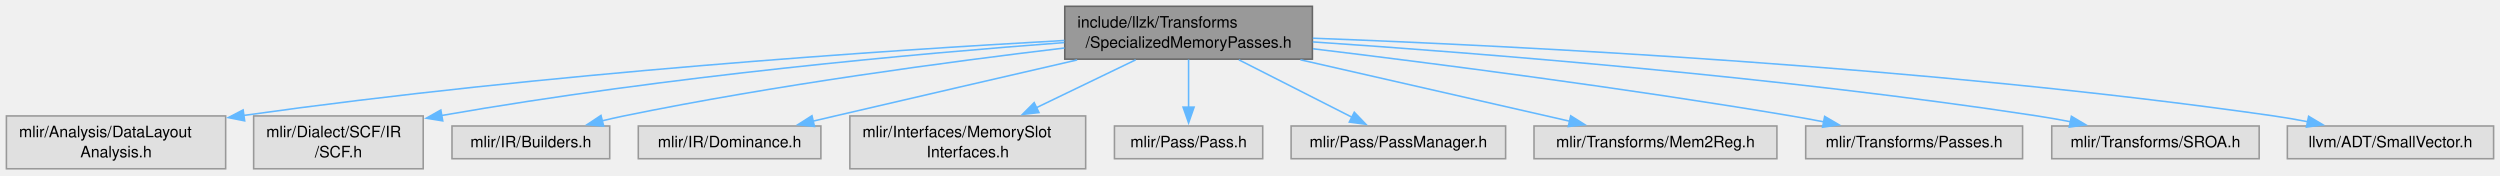
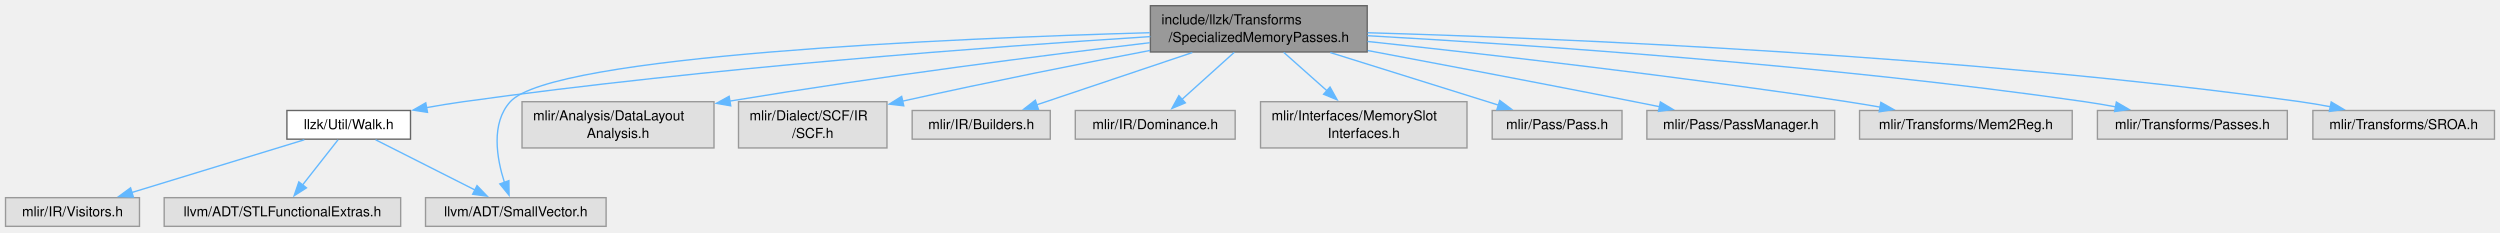
- <svg xmlns="http://www.w3.org/2000/svg" xmlns:xlink="http://www.w3.org/1999/xlink" width="1585pt" height="111pt" viewBox="0.00 0.00 1584.88 111.00">
-   <g id="graph0" class="graph" transform="scale(1 1) rotate(0) translate(4 107)">
+ <svg xmlns="http://www.w3.org/2000/svg" xmlns:xlink="http://www.w3.org/1999/xlink" width="1810pt" height="168pt" viewBox="0.00 0.00 1810.25 167.75">
+   <g id="graph0" class="graph" transform="scale(1 1) rotate(0) translate(4 163.75)">
    <g id="Node000001" class="node">
      <g id="a_Node000001">
        <a xlink:title="Provides SpecializedSROA&lt;AllocOpTy&gt; and SpecializedMem2Reg&lt;AllocOpTy&gt;: pass templates that replicate ...">
-           <polygon fill="#999999" stroke="#666666" points="828,-103 671,-103 671,-69.5 828,-69.5 828,-103" />
-           <text text-anchor="start" x="679" y="-89.5" font-family="Helvetica,sans-Serif" font-size="10.00">include/llzk/Transforms</text>
-           <text text-anchor="middle" x="749.5" y="-76.75" font-family="Helvetica,sans-Serif" font-size="10.00">/SpecializedMemoryPasses.h</text>
+           <polygon fill="#999999" stroke="#666666" points="986,-159.75 829,-159.75 829,-126.25 986,-126.25 986,-159.75" />
+           <text text-anchor="start" x="837" y="-146.25" font-family="Helvetica,sans-Serif" font-size="10.00">include/llzk/Transforms</text>
+           <text text-anchor="middle" x="907.5" y="-133.5" font-family="Helvetica,sans-Serif" font-size="10.00">/SpecializedMemoryPasses.h</text>
        </a>
      </g>
    </g>
    <g id="Node000002" class="node">
      <g id="a_Node000002">
-         <a xlink:title=" ">
-           <polygon fill="#e0e0e0" stroke="#999999" points="139,-33.5 0,-33.5 0,0 139,0 139,-33.5" />
-           <text text-anchor="start" x="8" y="-20" font-family="Helvetica,sans-Serif" font-size="10.00">mlir/Analysis/DataLayout</text>
-           <text text-anchor="middle" x="69.5" y="-7.25" font-family="Helvetica,sans-Serif" font-size="10.00">Analysis.h</text>
+         <a xlink:href="Walk_8h.html" target="_top" xlink:title=" ">
+           <polygon fill="white" stroke="#666666" points="293.25,-83.88 203.75,-83.88 203.75,-63.12 293.25,-63.12 293.25,-83.88" />
+           <text text-anchor="middle" x="248.5" y="-70.38" font-family="Helvetica,sans-Serif" font-size="10.00">llzk/Util/Walk.h</text>
        </a>
      </g>
    </g>
    <g id="edge1_Node000001_Node000002" class="edge">
      <g id="a_edge1_Node000001_Node000002">
        <a xlink:title=" ">
-           <path fill="none" stroke="#63b8ff" d="M670.77,-81.34C557.67,-75.09 342.54,-60.83 150.34,-33.81" />
-           <polygon fill="#63b8ff" stroke="#63b8ff" points="151.06,-30.38 140.67,-32.44 150.08,-37.31 151.06,-30.38" />
+           <path fill="none" stroke="#63b8ff" d="M828.96,-137.39C717.83,-130.31 508.5,-114.93 331.5,-90.25 322.82,-89.04 313.67,-87.54 304.74,-85.94" />
+           <polygon fill="#63b8ff" stroke="#63b8ff" points="305.56,-82.53 295.09,-84.16 304.29,-89.42 305.56,-82.53" />
+         </a>
+       </g>
+     </g>
+     <g id="Node000005" class="node">
+       <g id="a_Node000005">
+         <a xlink:title=" ">
+           <polygon fill="#e0e0e0" stroke="#999999" points="434.88,-20.75 304.12,-20.75 304.12,0 434.88,0 434.88,-20.75" />
+           <text text-anchor="middle" x="369.5" y="-7.25" font-family="Helvetica,sans-Serif" font-size="10.00">llvm/ADT/SmallVector.h</text>
+         </a>
+       </g>
+     </g>
+     <g id="edge15_Node000001_Node000005" class="edge">
+       <g id="a_edge15_Node000001_Node000005">
+         <a xlink:title=" ">
+           <path fill="none" stroke="#63b8ff" d="M828.54,-140.21C685.64,-136.15 396.02,-123.82 365.5,-90.25 351.34,-74.68 355.6,-49.43 361.28,-31.7" />
+           <polygon fill="#63b8ff" stroke="#63b8ff" points="364.5,-33.09 364.62,-22.5 357.92,-30.71 364.5,-33.09" />
+         </a>
+       </g>
+     </g>
+     <g id="Node000006" class="node">
+       <g id="a_Node000006">
+         <a xlink:title=" ">
+           <polygon fill="#e0e0e0" stroke="#999999" points="513,-90.25 374,-90.25 374,-56.75 513,-56.75 513,-90.25" />
+           <text text-anchor="start" x="382" y="-76.75" font-family="Helvetica,sans-Serif" font-size="10.00">mlir/Analysis/DataLayout</text>
+           <text text-anchor="middle" x="443.5" y="-64" font-family="Helvetica,sans-Serif" font-size="10.00">Analysis.h</text>
+         </a>
+       </g>
+     </g>
+     <g id="edge5_Node000001_Node000006" class="edge">
+       <g id="a_edge5_Node000001_Node000006">
+         <a xlink:title=" ">
+           <path fill="none" stroke="#63b8ff" d="M828.54,-132.96C752.88,-123.95 635.24,-109.01 524.26,-90.66" />
+           <polygon fill="#63b8ff" stroke="#63b8ff" points="525.13,-87.25 514.69,-89.06 523.98,-94.16 525.13,-87.25" />
+         </a>
+       </g>
+     </g>
+     <g id="Node000007" class="node">
+       <g id="a_Node000007">
+         <a xlink:title=" ">
+           <polygon fill="#e0e0e0" stroke="#999999" points="638.25,-90.25 530.75,-90.25 530.75,-56.75 638.25,-56.75 638.25,-90.25" />
+           <text text-anchor="start" x="538.75" y="-76.75" font-family="Helvetica,sans-Serif" font-size="10.00">mlir/Dialect/SCF/IR</text>
+           <text text-anchor="middle" x="584.5" y="-64" font-family="Helvetica,sans-Serif" font-size="10.00">/SCF.h</text>
+         </a>
+       </g>
+     </g>
+     <g id="edge6_Node000001_Node000007" class="edge">
+       <g id="a_edge6_Node000001_Node000007">
+         <a xlink:title=" ">
+           <path fill="none" stroke="#63b8ff" d="M828.79,-127.36C779.84,-118.02 715.35,-105.28 649.44,-90.63" />
+           <polygon fill="#63b8ff" stroke="#63b8ff" points="650.42,-87.26 639.89,-88.49 648.89,-94.09 650.42,-87.26" />
+         </a>
+       </g>
+     </g>
+     <g id="Node000008" class="node">
+       <g id="a_Node000008">
+         <a xlink:title=" ">
+           <polygon fill="#e0e0e0" stroke="#999999" points="756.5,-83.88 656.5,-83.88 656.5,-63.12 756.5,-63.12 756.5,-83.88" />
+           <text text-anchor="middle" x="706.5" y="-70.38" font-family="Helvetica,sans-Serif" font-size="10.00">mlir/IR/Builders.h</text>
+         </a>
+       </g>
+     </g>
+     <g id="edge7_Node000001_Node000008" class="edge">
+       <g id="a_edge7_Node000001_Node000008">
+         <a xlink:title=" ">
+           <path fill="none" stroke="#63b8ff" d="M859.36,-125.83C824.97,-114.28 779.23,-98.93 746.78,-88.03" />
+           <polygon fill="#63b8ff" stroke="#63b8ff" points="747.92,-84.72 737.32,-84.85 745.69,-91.35 747.92,-84.72" />
+         </a>
+       </g>
+     </g>
+     <g id="Node000009" class="node">
+       <g id="a_Node000009">
+         <a xlink:title=" ">
+           <polygon fill="#e0e0e0" stroke="#999999" points="890.38,-83.88 774.62,-83.88 774.62,-63.12 890.38,-63.12 890.38,-83.88" />
+           <text text-anchor="middle" x="832.5" y="-70.38" font-family="Helvetica,sans-Serif" font-size="10.00">mlir/IR/Dominance.h</text>
+         </a>
+       </g>
+     </g>
+     <g id="edge8_Node000001_Node000009" class="edge">
+       <g id="a_edge8_Node000001_Node000009">
+         <a xlink:title=" ">
+           <path fill="none" stroke="#63b8ff" d="M889.73,-126C878.27,-115.69 863.37,-102.28 851.65,-91.73" />
+           <polygon fill="#63b8ff" stroke="#63b8ff" points="854.31,-89.42 844.54,-85.33 849.63,-94.63 854.31,-89.42" />
+         </a>
+       </g>
+     </g>
+     <g id="Node000010" class="node">
+       <g id="a_Node000010">
+         <a xlink:title=" ">
+           <polygon fill="#e0e0e0" stroke="#999999" points="1058.25,-90.25 908.75,-90.25 908.75,-56.75 1058.25,-56.75 1058.25,-90.25" />
+           <text text-anchor="start" x="916.75" y="-76.75" font-family="Helvetica,sans-Serif" font-size="10.00">mlir/Interfaces/MemorySlot</text>
+           <text text-anchor="middle" x="983.5" y="-64" font-family="Helvetica,sans-Serif" font-size="10.00">Interfaces.h</text>
+         </a>
+       </g>
+     </g>
+     <g id="edge9_Node000001_Node000010" class="edge">
+       <g id="a_edge9_Node000001_Node000010">
+         <a xlink:title=" ">
+           <path fill="none" stroke="#63b8ff" d="M925.51,-126C934.91,-117.66 946.58,-107.29 956.99,-98.05" />
+           <polygon fill="#63b8ff" stroke="#63b8ff" points="959.07,-100.88 964.22,-91.62 954.42,-95.64 959.07,-100.88" />
+         </a>
+       </g>
+     </g>
+     <g id="Node000011" class="node">
+       <g id="a_Node000011">
+         <a xlink:title=" ">
+           <polygon fill="#e0e0e0" stroke="#999999" points="1170.5,-83.88 1076.5,-83.88 1076.5,-63.12 1170.5,-63.12 1170.5,-83.88" />
+           <text text-anchor="middle" x="1123.5" y="-70.38" font-family="Helvetica,sans-Serif" font-size="10.00">mlir/Pass/Pass.h</text>
+         </a>
+       </g>
+     </g>
+     <g id="edge10_Node000001_Node000011" class="edge">
+       <g id="a_edge10_Node000001_Node000011">
+         <a xlink:title=" ">
+           <path fill="none" stroke="#63b8ff" d="M959.24,-125.83C996.51,-114.18 1046.2,-98.66 1081.13,-87.74" />
+           <polygon fill="#63b8ff" stroke="#63b8ff" points="1081.97,-91.14 1090.47,-84.82 1079.88,-84.46 1081.97,-91.14" />
+         </a>
+       </g>
+     </g>
+     <g id="Node000012" class="node">
+       <g id="a_Node000012">
+         <a xlink:title=" ">
+           <polygon fill="#e0e0e0" stroke="#999999" points="1324.5,-83.88 1188.5,-83.88 1188.5,-63.12 1324.5,-63.12 1324.5,-83.88" />
+           <text text-anchor="middle" x="1256.5" y="-70.38" font-family="Helvetica,sans-Serif" font-size="10.00">mlir/Pass/PassManager.h</text>
+         </a>
+       </g>
+     </g>
+     <g id="edge11_Node000001_Node000012" class="edge">
+       <g id="a_edge11_Node000001_Node000012">
+         <a xlink:title=" ">
+           <path fill="none" stroke="#63b8ff" d="M986.41,-127.28C1040.73,-117.08 1114.54,-103.07 1179.5,-90.25 1185.44,-89.08 1191.63,-87.84 1197.82,-86.59" />
+           <polygon fill="#63b8ff" stroke="#63b8ff" points="1198.29,-90.07 1207.39,-84.65 1196.89,-83.21 1198.29,-90.07" />
+         </a>
+       </g>
+     </g>
+     <g id="Node000013" class="node">
+       <g id="a_Node000013">
+         <a xlink:title=" ">
+           <polygon fill="#e0e0e0" stroke="#999999" points="1496.5,-83.88 1342.5,-83.88 1342.5,-63.12 1496.5,-63.12 1496.5,-83.88" />
+           <text text-anchor="middle" x="1419.5" y="-70.38" font-family="Helvetica,sans-Serif" font-size="10.00">mlir/Transforms/Mem2Reg.h</text>
+         </a>
+       </g>
+     </g>
+     <g id="edge12_Node000001_Node000013" class="edge">
+       <g id="a_edge12_Node000001_Node000013">
+         <a xlink:title=" ">
+           <path fill="none" stroke="#63b8ff" d="M986.21,-133.87C1071.85,-124.7 1212.71,-108.63 1333.5,-90.25 1341.25,-89.07 1349.38,-87.73 1357.41,-86.33" />
+           <polygon fill="#63b8ff" stroke="#63b8ff" points="1357.93,-89.79 1367.16,-84.6 1356.71,-82.9 1357.93,-89.79" />
+         </a>
+       </g>
+     </g>
+     <g id="Node000014" class="node">
+       <g id="a_Node000014">
+         <a xlink:title=" ">
+           <polygon fill="#e0e0e0" stroke="#999999" points="1652.25,-83.88 1514.75,-83.88 1514.75,-63.12 1652.25,-63.12 1652.25,-83.88" />
+           <text text-anchor="middle" x="1583.5" y="-70.38" font-family="Helvetica,sans-Serif" font-size="10.00">mlir/Transforms/Passes.h</text>
+         </a>
+       </g>
+     </g>
+     <g id="edge13_Node000001_Node000014" class="edge">
+       <g id="a_edge13_Node000001_Node000014">
+         <a xlink:title=" ">
+           <path fill="none" stroke="#63b8ff" d="M986.19,-138.03C1100.84,-131.6 1320.35,-116.87 1505.5,-90.25 1512.76,-89.21 1520.37,-87.92 1527.87,-86.53" />
+           <polygon fill="#63b8ff" stroke="#63b8ff" points="1528.46,-89.98 1537.62,-84.65 1527.14,-83.11 1528.46,-89.98" />
+         </a>
+       </g>
+     </g>
+     <g id="Node000015" class="node">
+       <g id="a_Node000015">
+         <a xlink:title=" ">
+           <polygon fill="#e0e0e0" stroke="#999999" points="1802.25,-83.88 1670.75,-83.88 1670.75,-63.12 1802.25,-63.12 1802.25,-83.88" />
+           <text text-anchor="middle" x="1736.5" y="-70.38" font-family="Helvetica,sans-Serif" font-size="10.00">mlir/Transforms/SROA.h</text>
+         </a>
+       </g>
+     </g>
+     <g id="edge14_Node000001_Node000015" class="edge">
+       <g id="a_edge14_Node000001_Node000015">
+         <a xlink:title=" ">
+           <path fill="none" stroke="#63b8ff" d="M986.29,-140.18C1123.89,-136.2 1416.67,-124.19 1661.5,-90.25 1668.68,-89.26 1676.19,-87.97 1683.58,-86.57" />
+           <polygon fill="#63b8ff" stroke="#63b8ff" points="1684.03,-90.05 1693.15,-84.66 1682.66,-83.18 1684.03,-90.05" />
        </a>
      </g>
    </g>
    <g id="Node000003" class="node">
      <g id="a_Node000003">
        <a xlink:title=" ">
-           <polygon fill="#e0e0e0" stroke="#999999" points="264.25,-33.5 156.75,-33.5 156.75,0 264.25,0 264.25,-33.5" />
-           <text text-anchor="start" x="164.75" y="-20" font-family="Helvetica,sans-Serif" font-size="10.00">mlir/Dialect/SCF/IR</text>
-           <text text-anchor="middle" x="210.5" y="-7.25" font-family="Helvetica,sans-Serif" font-size="10.00">/SCF.h</text>
-         </a>
-       </g>
-     </g>
-     <g id="edge2_Node000001_Node000003" class="edge">
-       <g id="a_edge2_Node000001_Node000003">
-         <a xlink:title=" ">
-           <path fill="none" stroke="#63b8ff" d="M670.7,-80C578.31,-73.1 420.47,-59 275.96,-33.79" />
-           <polygon fill="#63b8ff" stroke="#63b8ff" points="276.64,-30.36 266.19,-32.06 275.42,-37.25 276.64,-30.36" />
+           <polygon fill="#e0e0e0" stroke="#999999" points="97,-20.75 0,-20.75 0,0 97,0 97,-20.75" />
+           <text text-anchor="middle" x="48.5" y="-7.25" font-family="Helvetica,sans-Serif" font-size="10.00">mlir/IR/Visitors.h</text>
+         </a>
+       </g>
+     </g>
+     <g id="edge2_Node000002_Node000003" class="edge">
+       <g id="a_edge2_Node000002_Node000003">
+         <a xlink:title=" ">
+           <path fill="none" stroke="#63b8ff" d="M216.37,-62.68C182.4,-52.3 128.65,-35.87 91.15,-24.41" />
+           <polygon fill="#63b8ff" stroke="#63b8ff" points="92.59,-21.19 82,-21.61 90.54,-27.88 92.59,-21.19" />
        </a>
      </g>
    </g>
    <g id="Node000004" class="node">
      <g id="a_Node000004">
        <a xlink:title=" ">
-           <polygon fill="#e0e0e0" stroke="#999999" points="382.5,-27.12 282.5,-27.12 282.5,-6.38 382.5,-6.38 382.5,-27.12" />
-           <text text-anchor="middle" x="332.5" y="-13.62" font-family="Helvetica,sans-Serif" font-size="10.00">mlir/IR/Builders.h</text>
-         </a>
-       </g>
-     </g>
-     <g id="edge3_Node000001_Node000004" class="edge">
-       <g id="a_edge3_Node000001_Node000004">
-         <a xlink:title=" ">
-           <path fill="none" stroke="#63b8ff" d="M670.82,-76.57C597.98,-67.9 486.85,-53.05 391.5,-33.5 386.94,-32.57 382.22,-31.49 377.51,-30.35" />
-           <polygon fill="#63b8ff" stroke="#63b8ff" points="378.68,-27.03 368.12,-27.97 376.96,-33.82 378.68,-27.03" />
-         </a>
-       </g>
-     </g>
-     <g id="Node000005" class="node">
-       <g id="a_Node000005">
-         <a xlink:title=" ">
-           <polygon fill="#e0e0e0" stroke="#999999" points="516.38,-27.12 400.62,-27.12 400.62,-6.38 516.38,-6.38 516.38,-27.12" />
-           <text text-anchor="middle" x="458.5" y="-13.62" font-family="Helvetica,sans-Serif" font-size="10.00">mlir/IR/Dominance.h</text>
-         </a>
-       </g>
-     </g>
-     <g id="edge4_Node000001_Node000005" class="edge">
-       <g id="a_edge4_Node000001_Node000005">
-         <a xlink:title=" ">
-           <path fill="none" stroke="#63b8ff" d="M678.86,-69C634.76,-58.84 576.81,-45.46 525.5,-33.5 520.92,-32.43 516.16,-31.32 511.39,-30.2" />
-           <polygon fill="#63b8ff" stroke="#63b8ff" points="512.32,-26.83 501.78,-27.95 510.72,-33.64 512.32,-26.83" />
-         </a>
-       </g>
-     </g>
-     <g id="Node000006" class="node">
-       <g id="a_Node000006">
-         <a xlink:title=" ">
-           <polygon fill="#e0e0e0" stroke="#999999" points="684.25,-33.5 534.75,-33.5 534.75,0 684.25,0 684.25,-33.5" />
-           <text text-anchor="start" x="542.75" y="-20" font-family="Helvetica,sans-Serif" font-size="10.00">mlir/Interfaces/MemorySlot</text>
-           <text text-anchor="middle" x="609.5" y="-7.25" font-family="Helvetica,sans-Serif" font-size="10.00">Interfaces.h</text>
-         </a>
-       </g>
-     </g>
-     <g id="edge5_Node000001_Node000006" class="edge">
-       <g id="a_edge5_Node000001_Node000006">
-         <a xlink:title=" ">
-           <path fill="none" stroke="#63b8ff" d="M715.97,-69.08C697.09,-59.98 673.31,-48.52 653.01,-38.73" />
-           <polygon fill="#63b8ff" stroke="#63b8ff" points="654.65,-35.63 644.12,-34.44 651.61,-41.94 654.65,-35.63" />
-         </a>
-       </g>
-     </g>
-     <g id="Node000007" class="node">
-       <g id="a_Node000007">
-         <a xlink:title=" ">
-           <polygon fill="#e0e0e0" stroke="#999999" points="796.5,-27.12 702.5,-27.12 702.5,-6.38 796.5,-6.38 796.5,-27.12" />
-           <text text-anchor="middle" x="749.5" y="-13.62" font-family="Helvetica,sans-Serif" font-size="10.00">mlir/Pass/Pass.h</text>
-         </a>
-       </g>
-     </g>
-     <g id="edge6_Node000001_Node000007" class="edge">
-       <g id="a_edge6_Node000001_Node000007">
-         <a xlink:title=" ">
-           <path fill="none" stroke="#63b8ff" d="M749.5,-69.25C749.5,-60.15 749.5,-48.64 749.5,-38.82" />
-           <polygon fill="#63b8ff" stroke="#63b8ff" points="753,-39.09 749.5,-29.09 746,-39.09 753,-39.09" />
-         </a>
-       </g>
-     </g>
-     <g id="Node000008" class="node">
-       <g id="a_Node000008">
-         <a xlink:title=" ">
-           <polygon fill="#e0e0e0" stroke="#999999" points="950.5,-27.12 814.5,-27.12 814.5,-6.38 950.5,-6.38 950.5,-27.12" />
-           <text text-anchor="middle" x="882.5" y="-13.62" font-family="Helvetica,sans-Serif" font-size="10.00">mlir/Pass/PassManager.h</text>
-         </a>
-       </g>
-     </g>
-     <g id="edge7_Node000001_Node000008" class="edge">
-       <g id="a_edge7_Node000001_Node000008">
-         <a xlink:title=" ">
-           <path fill="none" stroke="#63b8ff" d="M781.36,-69.08C803.18,-58 831.92,-43.42 853.18,-32.63" />
-           <polygon fill="#63b8ff" stroke="#63b8ff" points="854.56,-35.85 861.9,-28.21 851.4,-29.61 854.56,-35.85" />
-         </a>
-       </g>
-     </g>
-     <g id="Node000009" class="node">
-       <g id="a_Node000009">
-         <a xlink:title=" ">
-           <polygon fill="#e0e0e0" stroke="#999999" points="1122.5,-27.12 968.5,-27.12 968.5,-6.38 1122.5,-6.38 1122.5,-27.12" />
-           <text text-anchor="middle" x="1045.5" y="-13.62" font-family="Helvetica,sans-Serif" font-size="10.00">mlir/Transforms/Mem2Reg.h</text>
-         </a>
-       </g>
-     </g>
-     <g id="edge8_Node000001_Node000009" class="edge">
-       <g id="a_edge8_Node000001_Node000009">
-         <a xlink:title=" ">
-           <path fill="none" stroke="#63b8ff" d="M820.4,-69.08C872.81,-57.13 943.12,-41.1 991.12,-30.15" />
-           <polygon fill="#63b8ff" stroke="#63b8ff" points="991.77,-33.59 1000.74,-27.96 990.22,-26.77 991.77,-33.59" />
-         </a>
-       </g>
-     </g>
-     <g id="Node000010" class="node">
-       <g id="a_Node000010">
-         <a xlink:title=" ">
-           <polygon fill="#e0e0e0" stroke="#999999" points="1278.25,-27.12 1140.75,-27.12 1140.75,-6.38 1278.25,-6.38 1278.25,-27.12" />
-           <text text-anchor="middle" x="1209.5" y="-13.62" font-family="Helvetica,sans-Serif" font-size="10.00">mlir/Transforms/Passes.h</text>
-         </a>
-       </g>
-     </g>
-     <g id="edge9_Node000001_Node000010" class="edge">
-       <g id="a_edge9_Node000001_Node000010">
-         <a xlink:title=" ">
-           <path fill="none" stroke="#63b8ff" d="M828.37,-76.07C905.77,-66.72 1027.06,-51.1 1131.5,-33.5 1138.21,-32.37 1145.23,-31.09 1152.19,-29.76" />
-           <polygon fill="#63b8ff" stroke="#63b8ff" points="1152.77,-33.21 1161.91,-27.86 1151.43,-26.34 1152.77,-33.21" />
-         </a>
-       </g>
-     </g>
-     <g id="Node000011" class="node">
-       <g id="a_Node000011">
-         <a xlink:title=" ">
-           <polygon fill="#e0e0e0" stroke="#999999" points="1428.25,-27.12 1296.75,-27.12 1296.75,-6.38 1428.25,-6.38 1428.25,-27.12" />
-           <text text-anchor="middle" x="1362.5" y="-13.62" font-family="Helvetica,sans-Serif" font-size="10.00">mlir/Transforms/SROA.h</text>
-         </a>
-       </g>
-     </g>
-     <g id="edge10_Node000001_Node000011" class="edge">
-       <g id="a_edge10_Node000001_Node000011">
-         <a xlink:title=" ">
-           <path fill="none" stroke="#63b8ff" d="M828.24,-80.43C933.37,-73.36 1125.17,-58.27 1287.5,-33.5 1294.41,-32.45 1301.63,-31.16 1308.76,-29.79" />
-           <polygon fill="#63b8ff" stroke="#63b8ff" points="1309.21,-33.27 1318.33,-27.87 1307.84,-26.4 1309.21,-33.27" />
-         </a>
-       </g>
-     </g>
-     <g id="Node000012" class="node">
-       <g id="a_Node000012">
-         <a xlink:title=" ">
-           <polygon fill="#e0e0e0" stroke="#999999" points="1576.88,-27.12 1446.12,-27.12 1446.12,-6.38 1576.88,-6.38 1576.88,-27.12" />
-           <text text-anchor="middle" x="1511.5" y="-13.62" font-family="Helvetica,sans-Serif" font-size="10.00">llvm/ADT/SmallVector.h</text>
-         </a>
-       </g>
-     </g>
-     <g id="edge11_Node000001_Node000012" class="edge">
-       <g id="a_edge11_Node000001_Node000012">
-         <a xlink:title=" ">
-           <path fill="none" stroke="#63b8ff" d="M828.29,-82.77C956.53,-77.97 1218.15,-64.95 1437.5,-33.5 1444.5,-32.5 1451.82,-31.22 1459.03,-29.83" />
-           <polygon fill="#63b8ff" stroke="#63b8ff" points="1459.6,-33.28 1468.71,-27.87 1458.21,-26.42 1459.6,-33.28" />
+           <polygon fill="#e0e0e0" stroke="#999999" points="286.12,-20.75 114.88,-20.75 114.88,0 286.12,0 286.12,-20.75" />
+           <text text-anchor="middle" x="200.5" y="-7.25" font-family="Helvetica,sans-Serif" font-size="10.00">llvm/ADT/STLFunctionalExtras.h</text>
+         </a>
+       </g>
+     </g>
+     <g id="edge3_Node000002_Node000004" class="edge">
+       <g id="a_edge3_Node000002_Node000004">
+         <a xlink:title=" ">
+           <path fill="none" stroke="#63b8ff" d="M240.79,-62.68C233.89,-53.89 223.59,-40.78 215.13,-30.01" />
+           <polygon fill="#63b8ff" stroke="#63b8ff" points="217.9,-27.86 208.97,-22.16 212.39,-32.19 217.9,-27.86" />
+         </a>
+       </g>
+     </g>
+     <g id="edge4_Node000002_Node000005" class="edge">
+       <g id="a_edge4_Node000002_Node000005">
+         <a xlink:title=" ">
+           <path fill="none" stroke="#63b8ff" d="M267.94,-62.68C287.43,-52.83 317.69,-37.55 340.12,-26.22" />
+           <polygon fill="#63b8ff" stroke="#63b8ff" points="341.41,-29.49 348.76,-21.85 338.25,-23.24 341.41,-29.49" />
        </a>
      </g>
    </g>
  </g>
</svg>
